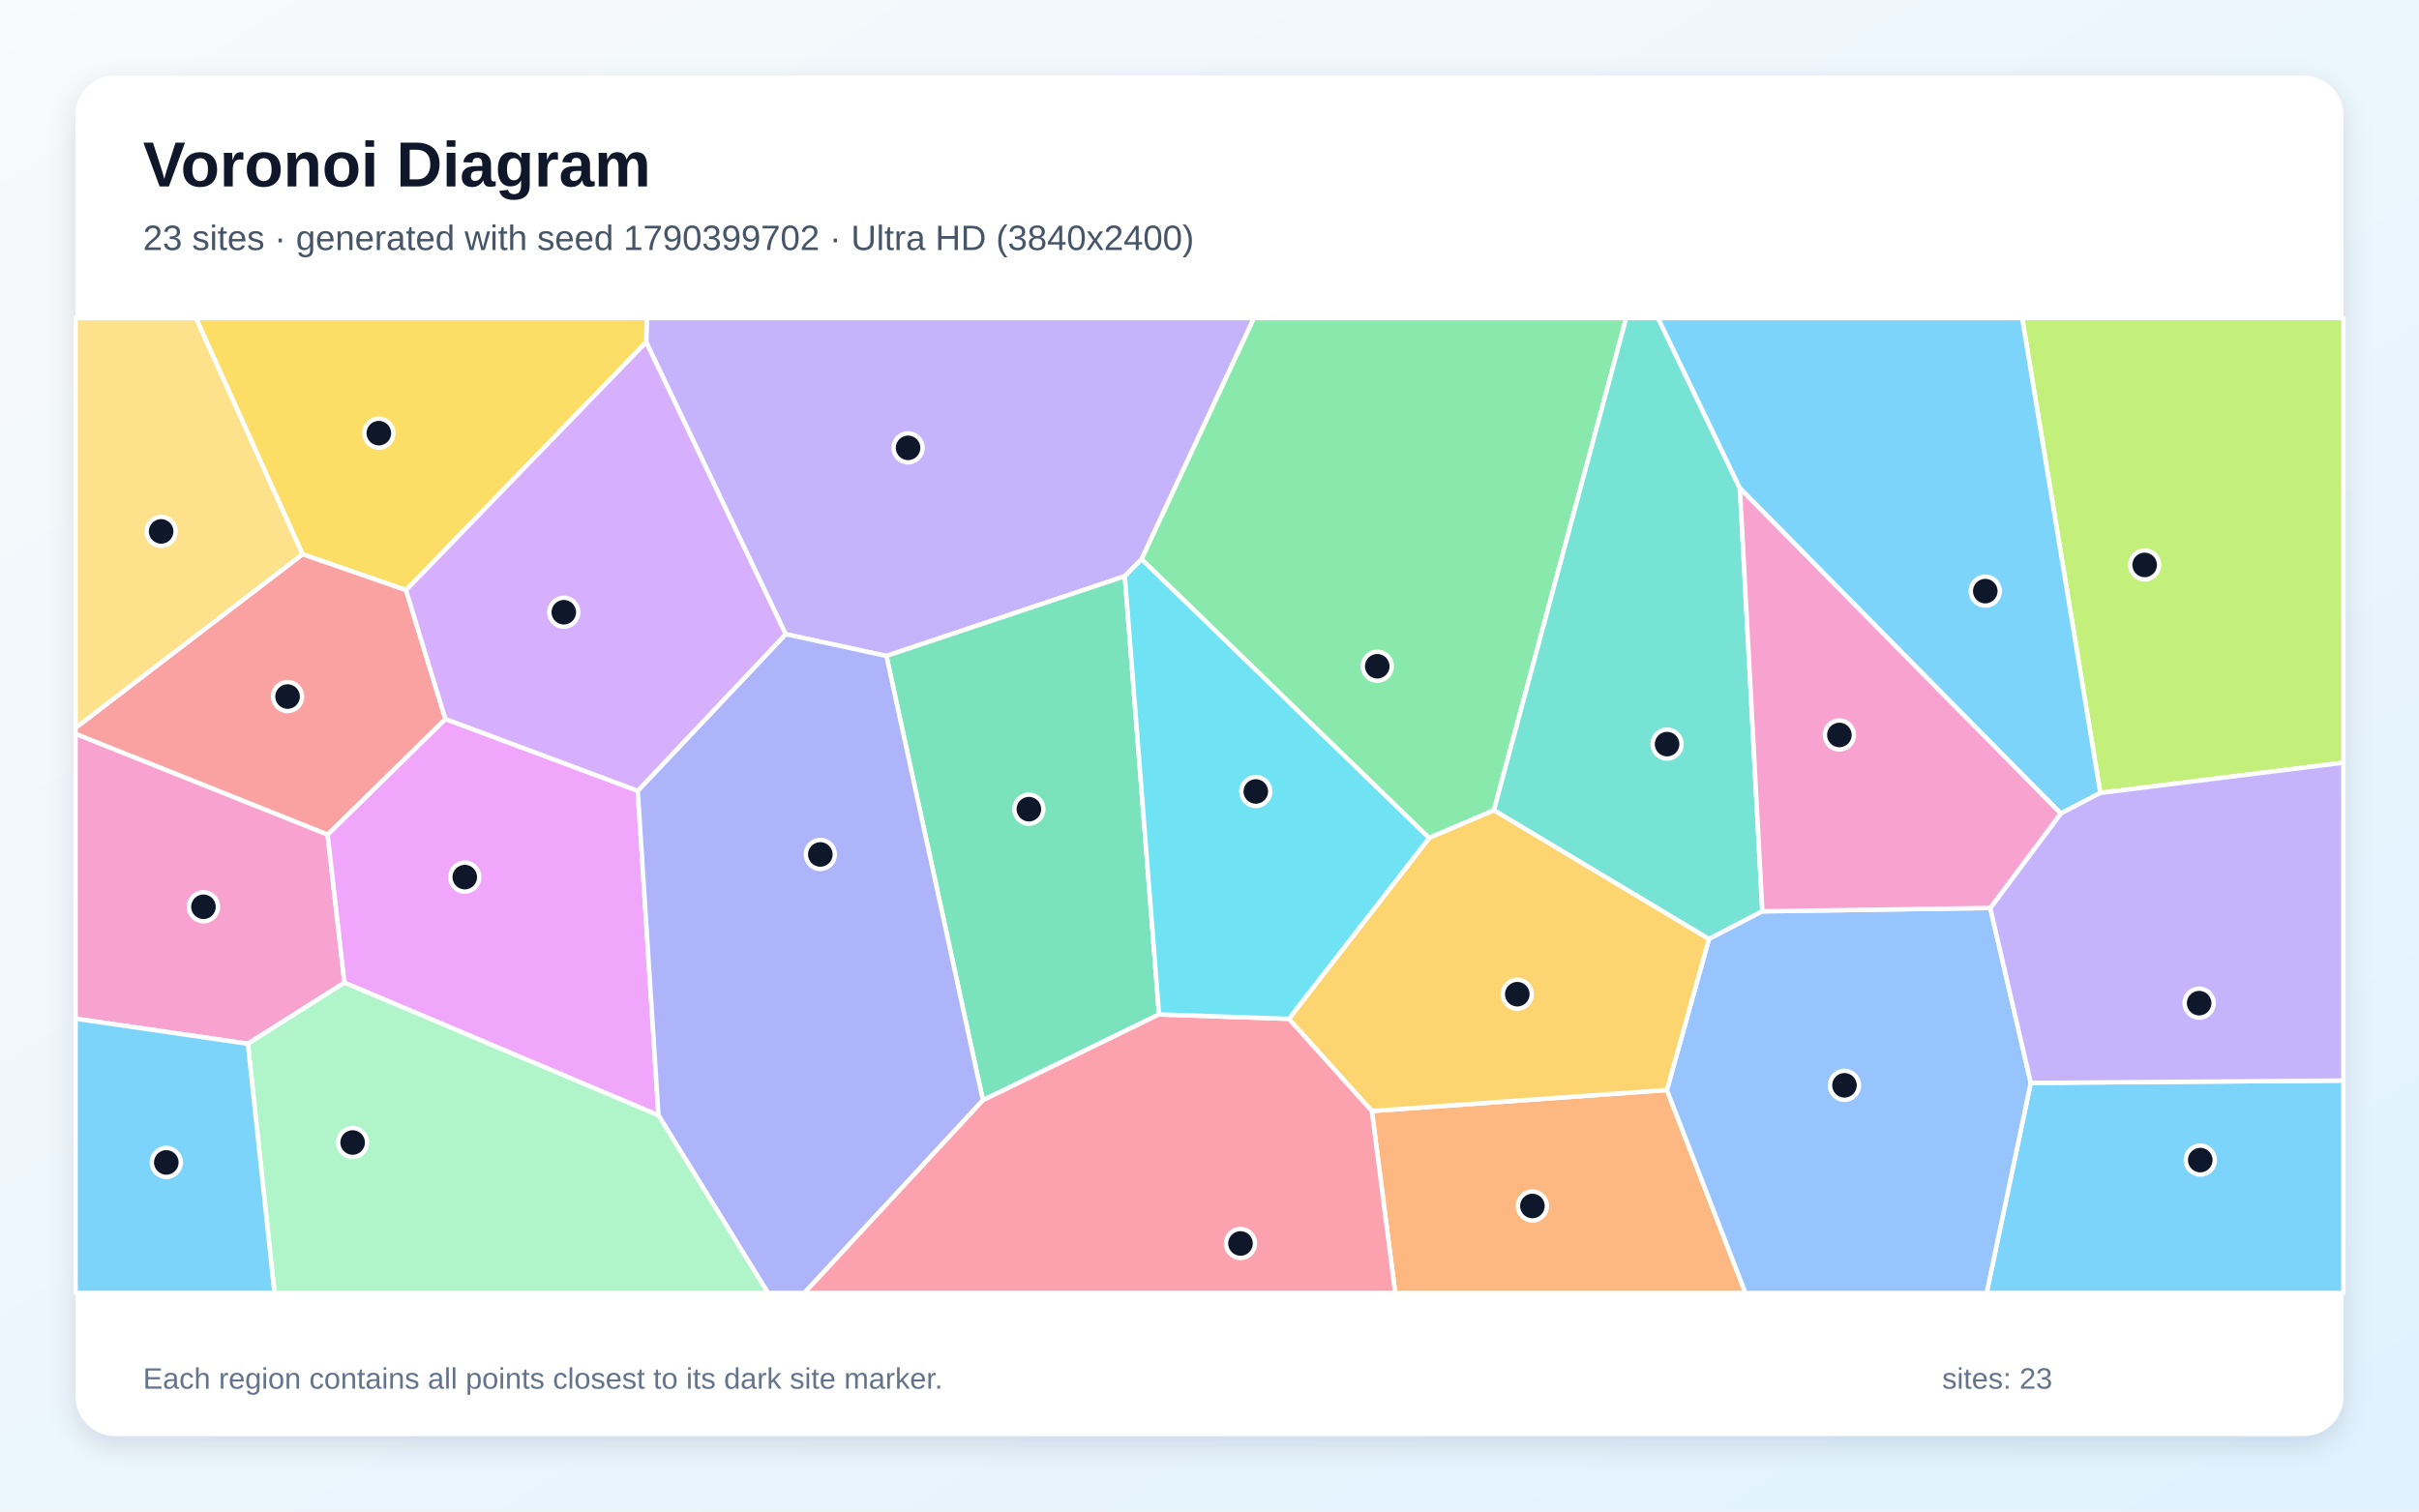
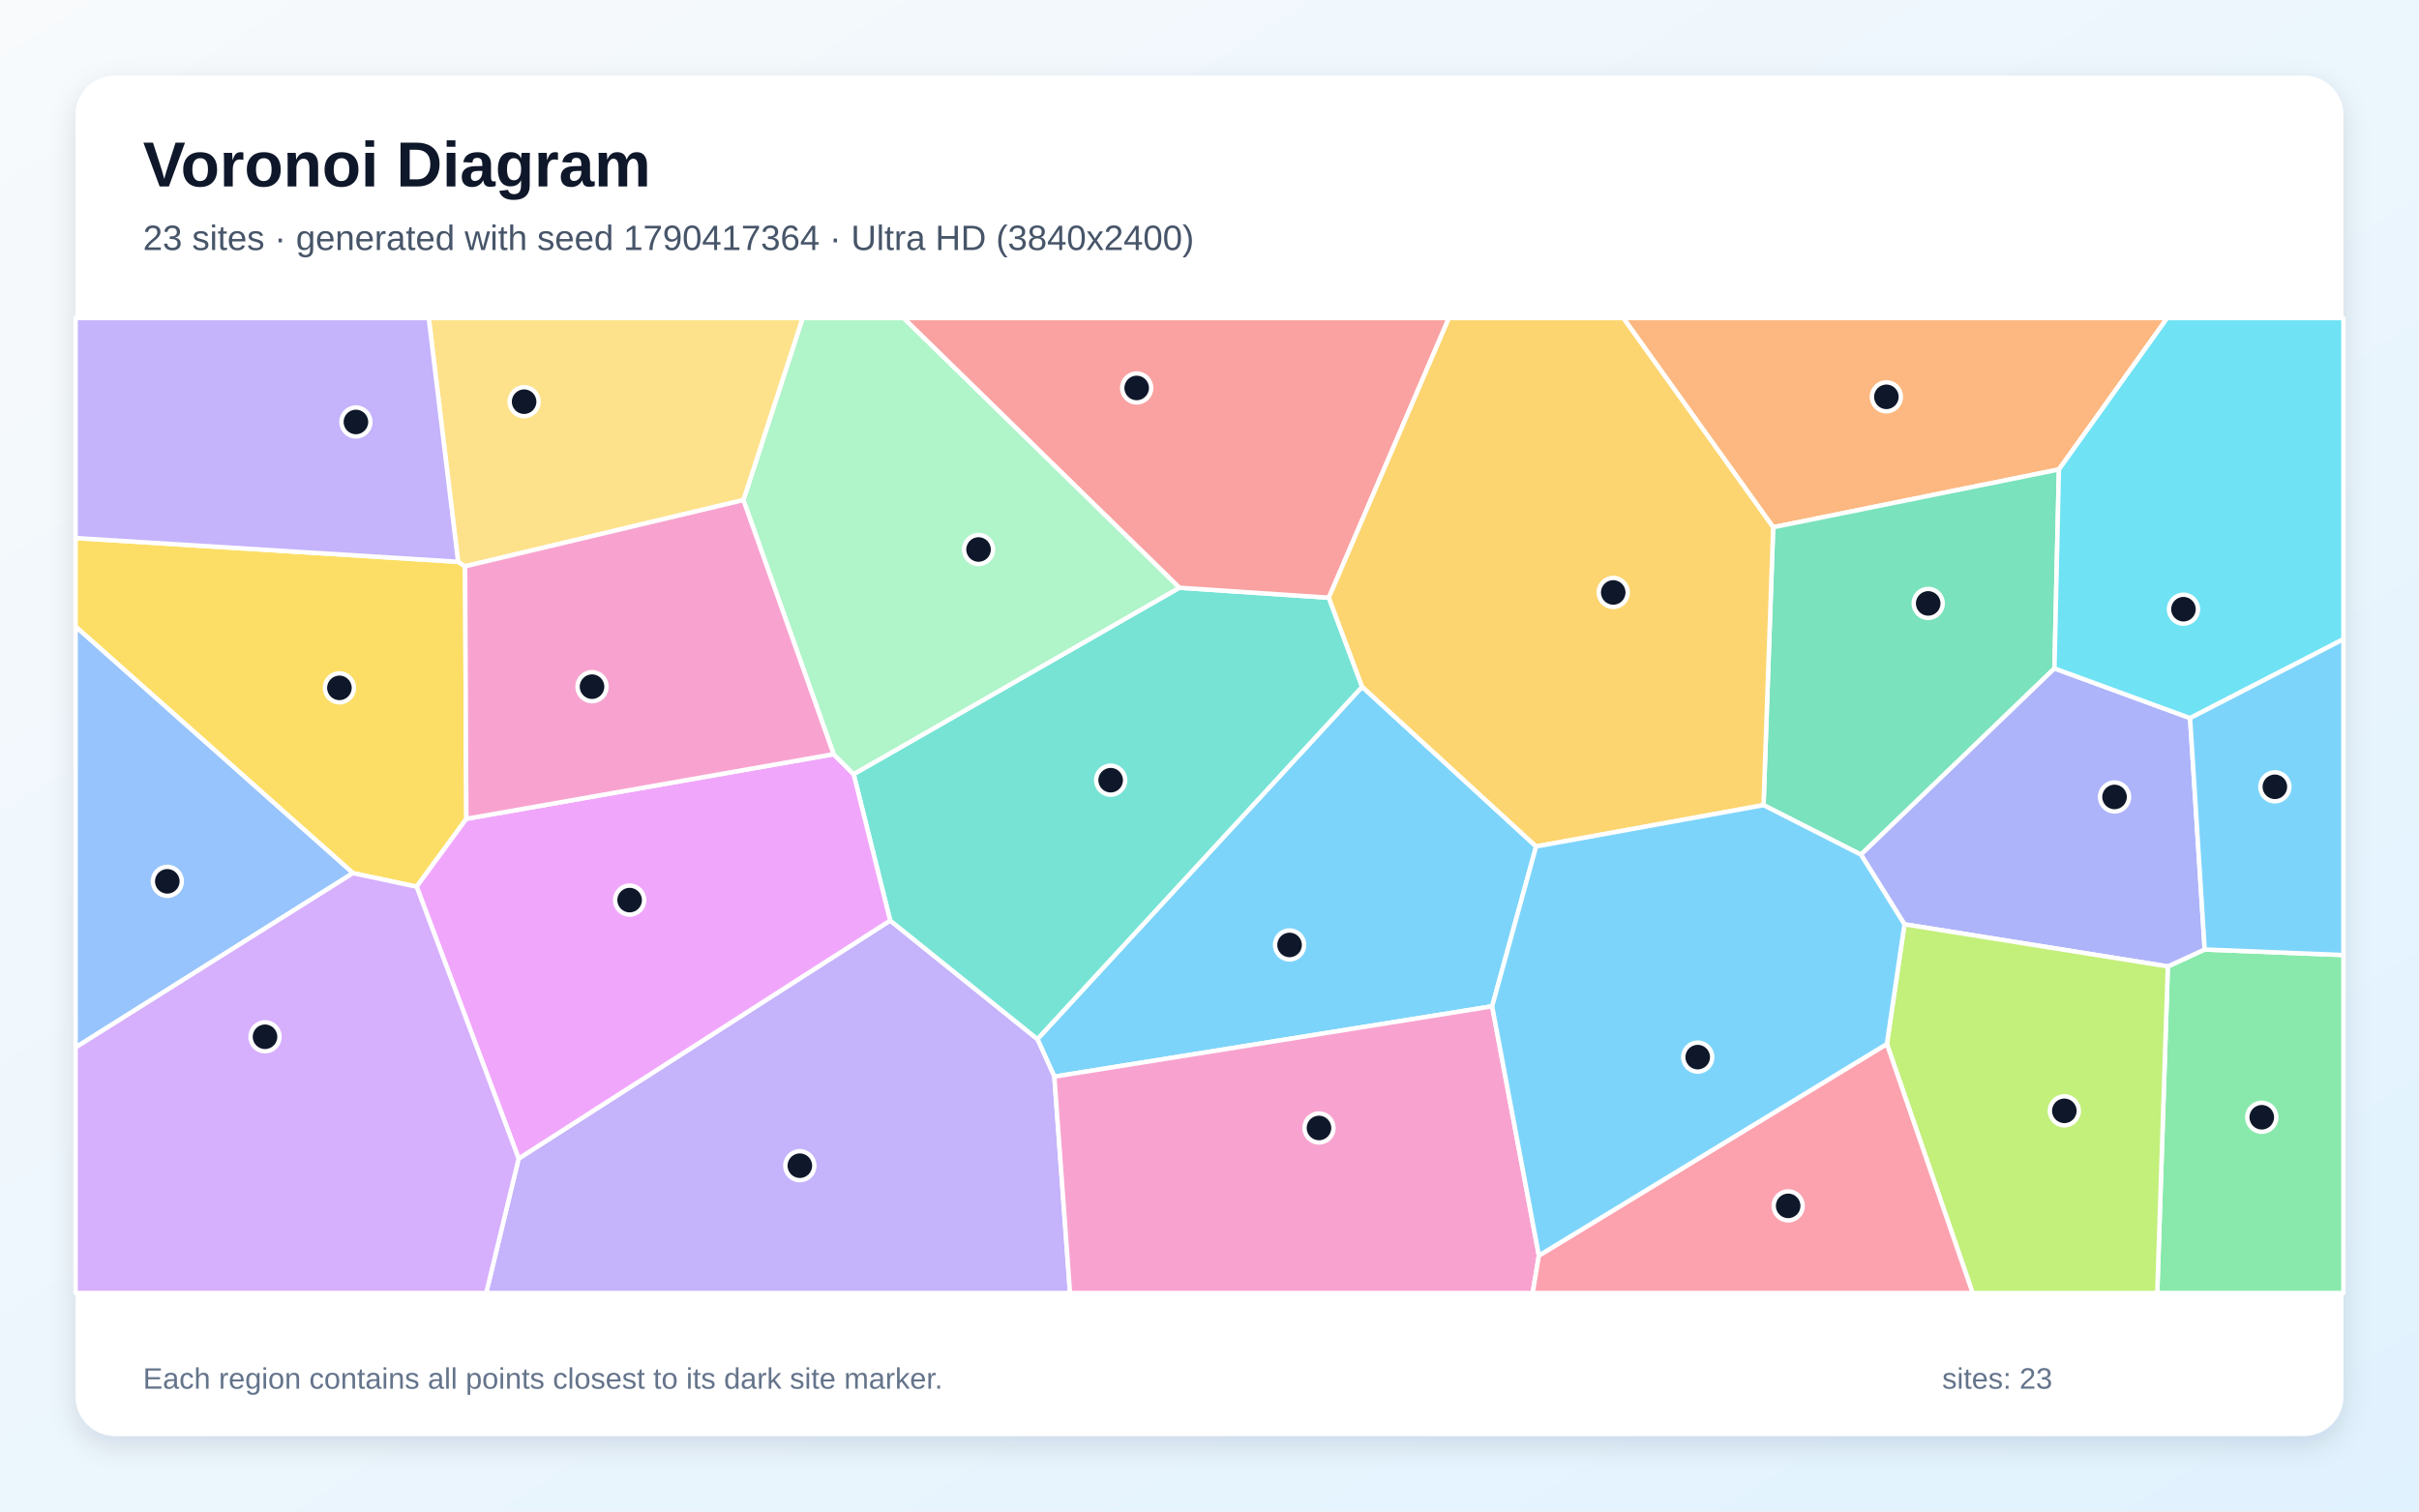
<svg xmlns="http://www.w3.org/2000/svg" width="3840" height="2400" viewBox="0 0 3840 2400" role="img" aria-labelledby="title description">
  <defs>
    <linearGradient id="background" x1="0" y1="0" x2="1" y2="1">
      <stop stop-color="#F8FAFC" />
      <stop offset="1" stop-color="#E0F2FE" />
    </linearGradient>
    <filter id="shadow" x="-5%" y="-5%" width="110%" height="110%">
      <feDropShadow dx="0" dy="15" stdDeviation="22" flood-color="#0F172A" flood-opacity=".12" />
    </filter>
  </defs>
  <rect width="3840" height="2400" fill="url(#background)" />
  <rect x="120" y="120" width="3600" height="2160" rx="63" fill="#FFFFFF" filter="url(#shadow)" />
  <g font-family="Arial, sans-serif">
    <text x="227" y="296" font-size="101" font-weight="700" fill="#0F172A">Voronoi Diagram</text>
-     <text x="227" y="397" font-size="56" fill="#475569">23 sites · generated with seed 1790399702 · Ultra HD (3840x2400)</text>
+     <text x="227" y="397" font-size="56" fill="#475569">23 sites · generated with seed 1790417364 · Ultra HD (3840x2400)</text>
  </g>
  <g stroke="#FFFFFF" stroke-width="7" stroke-linejoin="round">
-     <polygon points="3223.7,1719.4 3720.0,1715.7 3720.0,2053.0 3153.6,2053.0" fill="#38BDF8" fill-opacity="0.65" />
-     <polygon points="1812.2,888.0 1785.6,914.9 1407.1,1041.5 1247.2,1007.0 1025.8,543.3 1026.8,505.0 1990.6,505.0" fill="#A78BFA" fill-opacity="0.65" />
-     <polygon points="393.5,1657.3 120.0,1617.5 120.0,1165.1 520.1,1325.0 546.8,1560.3" fill="#F472B6" fill-opacity="0.65" />
-     <polygon points="2177.7,1764.1 2646.1,1730.7 2770.8,2053.0 2214.8,2053.0" fill="#FB923C" fill-opacity="0.65" />
-     <polygon points="644.5,937.0 480.2,880.0 310.9,505.0 1026.8,505.0 1025.8,543.3" fill="#FACC15" fill-opacity="0.65" />
-     <polygon points="2371.5,1286.6 2268.6,1330.6 1812.2,888.0 1990.6,505.0 2581.4,505.0" fill="#4ADE80" fill-opacity="0.65" />
-     <polygon points="2762.0,775.3 2797.6,1447.0 2712.8,1491.0 2371.5,1286.6 2581.4,505.0 2632.1,505.0" fill="#2DD4BF" fill-opacity="0.65" />
-     <polygon points="2646.1,1730.7 2712.8,1491.0 2797.6,1447.0 3159.4,1441.7 3223.7,1719.4 3153.6,2053.0 2770.8,2053.0" fill="#60A5FA" fill-opacity="0.65" />
-     <polygon points="546.8,1560.3 520.1,1325.0 707.0,1141.6 1012.4,1255.6 1045.3,1771.0" fill="#E879F9" fill-opacity="0.65" />
-     <polygon points="1839.9,1610.7 1560.3,1747.0 1407.1,1041.5 1785.6,914.9" fill="#34D399" fill-opacity="0.65" />
-     <polygon points="707.0,1141.6 520.1,1325.0 120.0,1165.1 120.0,1155.6 480.2,880.0 644.5,937.0" fill="#F87171" fill-opacity="0.65" />
-     <polygon points="1045.3,1771.0 1012.4,1255.6 1247.2,1007.0 1407.1,1041.5 1560.3,1747.0 1276.8,2053.0 1219.1,2053.0" fill="#818CF8" fill-opacity="0.65" />
-     <polygon points="2646.1,1730.7 2177.7,1764.1 2045.9,1617.7 2268.6,1330.6 2371.5,1286.6 2712.8,1491.0" fill="#FBBF24" fill-opacity="0.65" />
-     <polygon points="3334.1,1259.0 3210.0,505.0 3720.0,505.0 3720.0,1211.0" fill="#A3E635" fill-opacity="0.65" />
-     <polygon points="1012.4,1255.6 707.0,1141.6 644.5,937.0 1025.8,543.3 1247.2,1007.0" fill="#C084FC" fill-opacity="0.65" />
-     <polygon points="1560.3,1747.0 1839.9,1610.7 2045.9,1617.7 2177.7,1764.1 2214.8,2053.0 1276.8,2053.0" fill="#FB7185" fill-opacity="0.65" />
-     <polygon points="1839.9,1610.7 1785.6,914.9 1812.2,888.0 2268.6,1330.6 2045.9,1617.7" fill="#22D3EE" fill-opacity="0.65" />
-     <polygon points="393.5,1657.3 546.8,1560.3 1045.3,1771.0 1219.1,2053.0 435.7,2053.0" fill="#86EFAC" fill-opacity="0.65" />
-     <polygon points="480.2,880.0 120.0,1155.6 120.0,505.0 310.9,505.0" fill="#FCD34D" fill-opacity="0.65" />
-     <polygon points="120.0,1617.5 393.5,1657.3 435.7,2053.0 120.0,2053.0" fill="#38BDF8" fill-opacity="0.65" />
-     <polygon points="3271.3,1291.7 2762.0,775.3 2632.1,505.0 3210.0,505.0 3334.1,1259.0" fill="#38BDF8" fill-opacity="0.65" />
-     <polygon points="3223.7,1719.4 3159.4,1441.7 3271.3,1291.7 3334.1,1259.0 3720.0,1211.0 3720.0,1715.7" fill="#A78BFA" fill-opacity="0.65" />
-     <polygon points="3159.4,1441.7 2797.6,1447.0 2762.0,775.3 3271.3,1291.7" fill="#F472B6" fill-opacity="0.65" />
+     <polygon points="2162.3,1090.4 2438.5,1344.0 2368.7,1597.8 1673.7,1709.5 1646.8,1649.9" fill="#38BDF8" fill-opacity="0.65" />
+     <polygon points="823.3,1839.6 1413.1,1461.6 1646.8,1649.9 1673.7,1709.5 1698.6,2053.0 771.8,2053.0" fill="#A78BFA" fill-opacity="0.65" />
+     <polygon points="1673.7,1709.5 2368.7,1597.8 2442.9,1993.6 2433.0,2053.0 1698.6,2053.0" fill="#F472B6" fill-opacity="0.65" />
+     <polygon points="3268.4,745.4 2814.8,837.2 2576.9,505.0 3440.3,505.0" fill="#FB923C" fill-opacity="0.65" />
+     <polygon points="727.2,892.0 738.3,899.2 740.3,1300.1 661.4,1407.9 560.3,1386.4 120.0,994.9 120.0,854.3" fill="#FACC15" fill-opacity="0.65" />
+     <polygon points="3441.3,1534.5 3499.8,1507.6 3720.0,1516.4 3720.0,2053.0 3424.5,2053.0" fill="#4ADE80" fill-opacity="0.65" />
+     <polygon points="1413.1,1461.6 1355.1,1229.2 1872.1,933.2 2109.4,949.0 2162.3,1090.4 1646.8,1649.9" fill="#2DD4BF" fill-opacity="0.65" />
+     <polygon points="120.0,1663.1 120.0,994.9 560.3,1386.4" fill="#60A5FA" fill-opacity="0.65" />
+     <polygon points="661.4,1407.9 740.3,1300.1 1323.3,1197.5 1355.1,1229.2 1413.1,1461.6 823.3,1839.6" fill="#E879F9" fill-opacity="0.65" />
+     <polygon points="3261.3,1061.3 2954.1,1357.0 2799.5,1278.4 2814.8,837.2 3268.4,745.4" fill="#34D399" fill-opacity="0.65" />
+     <polygon points="2109.4,949.0 1872.1,933.2 1434.3,505.0 2300.0,505.0" fill="#F87171" fill-opacity="0.65" />
+     <polygon points="3499.8,1507.6 3441.3,1534.5 3023.2,1467.6 2954.1,1357.0 3261.3,1061.3 3476.6,1140.2" fill="#818CF8" fill-opacity="0.65" />
+     <polygon points="2799.5,1278.4 2438.5,1344.0 2162.3,1090.4 2109.4,949.0 2300.0,505.0 2576.9,505.0 2814.8,837.2" fill="#FBBF24" fill-opacity="0.65" />
+     <polygon points="2995.3,1657.6 3023.2,1467.6 3441.3,1534.5 3424.5,2053.0 3131.4,2053.0" fill="#A3E635" fill-opacity="0.65" />
+     <polygon points="120.0,1663.1 560.3,1386.4 661.4,1407.9 823.3,1839.6 771.8,2053.0 120.0,2053.0" fill="#C084FC" fill-opacity="0.65" />
+     <polygon points="2442.9,1993.6 2995.3,1657.6 3131.4,2053.0 2433.0,2053.0" fill="#FB7185" fill-opacity="0.65" />
+     <polygon points="3476.6,1140.2 3261.3,1061.3 3268.4,745.4 3440.3,505.0 3720.0,505.0 3720.0,1015.0" fill="#22D3EE" fill-opacity="0.65" />
+     <polygon points="1872.1,933.2 1355.1,1229.2 1323.3,1197.5 1180.1,794.0 1274.1,505.0 1434.3,505.0" fill="#86EFAC" fill-opacity="0.65" />
+     <polygon points="1180.1,794.0 738.3,899.2 727.2,892.0 680.6,505.0 1274.1,505.0" fill="#FCD34D" fill-opacity="0.65" />
+     <polygon points="3499.8,1507.6 3476.6,1140.2 3720.0,1015.0 3720.0,1516.4" fill="#38BDF8" fill-opacity="0.65" />
+     <polygon points="2442.9,1993.6 2368.7,1597.8 2438.5,1344.0 2799.5,1278.4 2954.1,1357.0 3023.2,1467.6 2995.3,1657.6" fill="#38BDF8" fill-opacity="0.65" />
+     <polygon points="727.2,892.0 120.0,854.3 120.0,505.0 680.6,505.0" fill="#A78BFA" fill-opacity="0.65" />
+     <polygon points="1180.1,794.0 1323.3,1197.5 740.3,1300.1 738.3,899.2" fill="#F472B6" fill-opacity="0.65" />
  </g>
  <g>
-     <circle cx="3492.8" cy="1842.0" r="23" fill="#0F172A" stroke="#FFFFFF" stroke-width="7" />
-     <circle cx="1441.5" cy="711.1" r="23" fill="#0F172A" stroke="#FFFFFF" stroke-width="7" />
-     <circle cx="323.0" cy="1439.8" r="23" fill="#0F172A" stroke="#FFFFFF" stroke-width="7" />
-     <circle cx="2432.6" cy="1914.9" r="23" fill="#0F172A" stroke="#FFFFFF" stroke-width="7" />
-     <circle cx="601.4" cy="687.8" r="23" fill="#0F172A" stroke="#FFFFFF" stroke-width="7" />
-     <circle cx="2186.3" cy="1057.9" r="23" fill="#0F172A" stroke="#FFFFFF" stroke-width="7" />
-     <circle cx="2646.4" cy="1181.5" r="23" fill="#0F172A" stroke="#FFFFFF" stroke-width="7" />
-     <circle cx="2928.0" cy="1723.3" r="23" fill="#0F172A" stroke="#FFFFFF" stroke-width="7" />
-     <circle cx="737.8" cy="1392.7" r="23" fill="#0F172A" stroke="#FFFFFF" stroke-width="7" />
-     <circle cx="1633.3" cy="1284.8" r="23" fill="#0F172A" stroke="#FFFFFF" stroke-width="7" />
-     <circle cx="456.5" cy="1106.0" r="23" fill="#0F172A" stroke="#FFFFFF" stroke-width="7" />
-     <circle cx="1302.2" cy="1356.7" r="23" fill="#0F172A" stroke="#FFFFFF" stroke-width="7" />
-     <circle cx="2408.6" cy="1578.6" r="23" fill="#0F172A" stroke="#FFFFFF" stroke-width="7" />
-     <circle cx="3404.5" cy="897.0" r="23" fill="#0F172A" stroke="#FFFFFF" stroke-width="7" />
-     <circle cx="895.0" cy="972.1" r="23" fill="#0F172A" stroke="#FFFFFF" stroke-width="7" />
-     <circle cx="1969.2" cy="1974.4" r="23" fill="#0F172A" stroke="#FFFFFF" stroke-width="7" />
-     <circle cx="1993.5" cy="1256.7" r="23" fill="#0F172A" stroke="#FFFFFF" stroke-width="7" />
-     <circle cx="559.8" cy="1814.1" r="23" fill="#0F172A" stroke="#FFFFFF" stroke-width="7" />
-     <circle cx="255.8" cy="843.8" r="23" fill="#0F172A" stroke="#FFFFFF" stroke-width="7" />
-     <circle cx="264.0" cy="1845.7" r="23" fill="#0F172A" stroke="#FFFFFF" stroke-width="7" />
-     <circle cx="3151.5" cy="938.6" r="23" fill="#0F172A" stroke="#FFFFFF" stroke-width="7" />
-     <circle cx="3491.0" cy="1592.8" r="23" fill="#0F172A" stroke="#FFFFFF" stroke-width="7" />
-     <circle cx="2919.9" cy="1167.0" r="23" fill="#0F172A" stroke="#FFFFFF" stroke-width="7" />
+     <circle cx="2047.1" cy="1500.4" r="23" fill="#0F172A" stroke="#FFFFFF" stroke-width="7" />
+     <circle cx="1269.7" cy="1850.9" r="23" fill="#0F172A" stroke="#FFFFFF" stroke-width="7" />
+     <circle cx="2093.8" cy="1791.0" r="23" fill="#0F172A" stroke="#FFFFFF" stroke-width="7" />
+     <circle cx="2994.5" cy="630.1" r="23" fill="#0F172A" stroke="#FFFFFF" stroke-width="7" />
+     <circle cx="538.8" cy="1092.2" r="23" fill="#0F172A" stroke="#FFFFFF" stroke-width="7" />
+     <circle cx="3590.4" cy="1774.0" r="23" fill="#0F172A" stroke="#FFFFFF" stroke-width="7" />
+     <circle cx="1763.1" cy="1238.8" r="23" fill="#0F172A" stroke="#FFFFFF" stroke-width="7" />
+     <circle cx="265.6" cy="1399.4" r="23" fill="#0F172A" stroke="#FFFFFF" stroke-width="7" />
+     <circle cx="999.5" cy="1429.2" r="23" fill="#0F172A" stroke="#FFFFFF" stroke-width="7" />
+     <circle cx="3060.9" cy="958.1" r="23" fill="#0F172A" stroke="#FFFFFF" stroke-width="7" />
+     <circle cx="1804.4" cy="616.0" r="23" fill="#0F172A" stroke="#FFFFFF" stroke-width="7" />
+     <circle cx="3356.7" cy="1265.4" r="23" fill="#0F172A" stroke="#FFFFFF" stroke-width="7" />
+     <circle cx="2560.9" cy="940.7" r="23" fill="#0F172A" stroke="#FFFFFF" stroke-width="7" />
+     <circle cx="3277.0" cy="1763.8" r="23" fill="#0F172A" stroke="#FFFFFF" stroke-width="7" />
+     <circle cx="420.7" cy="1646.2" r="23" fill="#0F172A" stroke="#FFFFFF" stroke-width="7" />
+     <circle cx="2838.6" cy="1914.7" r="23" fill="#0F172A" stroke="#FFFFFF" stroke-width="7" />
+     <circle cx="3466.1" cy="967.3" r="23" fill="#0F172A" stroke="#FFFFFF" stroke-width="7" />
+     <circle cx="1553.4" cy="872.5" r="23" fill="#0F172A" stroke="#FFFFFF" stroke-width="7" />
+     <circle cx="832.0" cy="637.8" r="23" fill="#0F172A" stroke="#FFFFFF" stroke-width="7" />
+     <circle cx="3611.2" cy="1249.3" r="23" fill="#0F172A" stroke="#FFFFFF" stroke-width="7" />
+     <circle cx="2695.0" cy="1678.5" r="23" fill="#0F172A" stroke="#FFFFFF" stroke-width="7" />
+     <circle cx="565.0" cy="670.0" r="23" fill="#0F172A" stroke="#FFFFFF" stroke-width="7" />
+     <circle cx="939.8" cy="1090.3" r="23" fill="#0F172A" stroke="#FFFFFF" stroke-width="7" />
  </g>
  <g font-family="Arial, sans-serif" font-size="47" fill="#64748B">
    <text x="227" y="2205">Each region contains all points closest to its dark site marker.</text>
    <text x="3083" y="2205">sites: 23</text>
  </g>
</svg>
